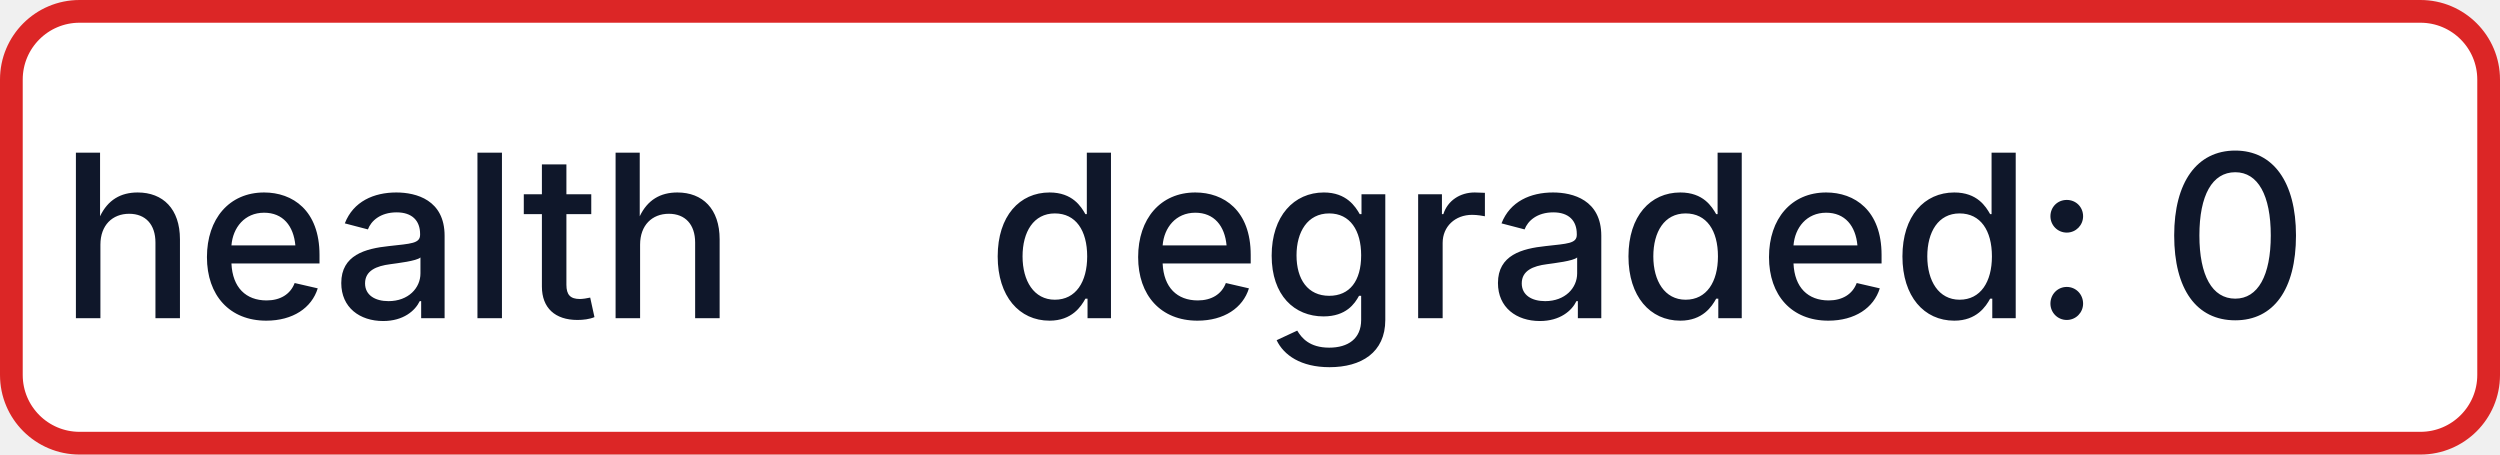
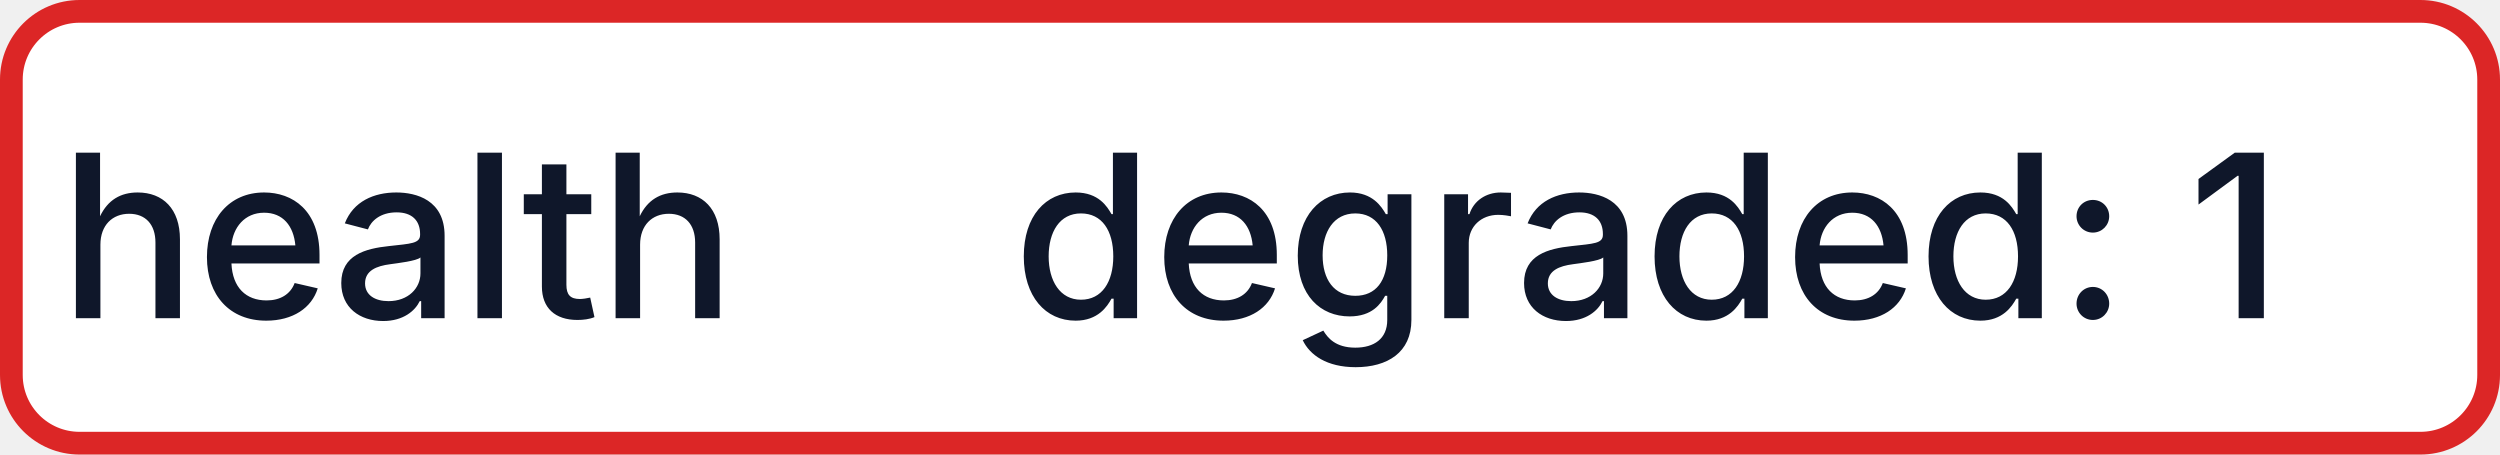
- <svg xmlns="http://www.w3.org/2000/svg" width="110" height="20" role="img" aria-label="health: degraded: 0">
+ <svg xmlns="http://www.w3.org/2000/svg" width="110" height="20" role="img" aria-label="health: degraded: 1">
  <rect x="0.5" y="0.5" width="109" height="19" rx="3" fill="#FFFFFF" stroke="#DC2626" stroke-width="1" />
  <g fill="#0F172A" text-anchor="middle" font-family="-apple-system,BlinkMacSystemFont,Segoe UI,sans-serif" font-size="10" font-weight="500">
    <text x="17.5" y="14">health</text>
-     <text x="72.5" y="14" textLength="68" lengthAdjust="spacingAndGlyphs">degraded: 0</text>
+     <text x="72.5" y="14" textLength="68" lengthAdjust="spacingAndGlyphs">degraded: 1</text>
  </g>
</svg>
